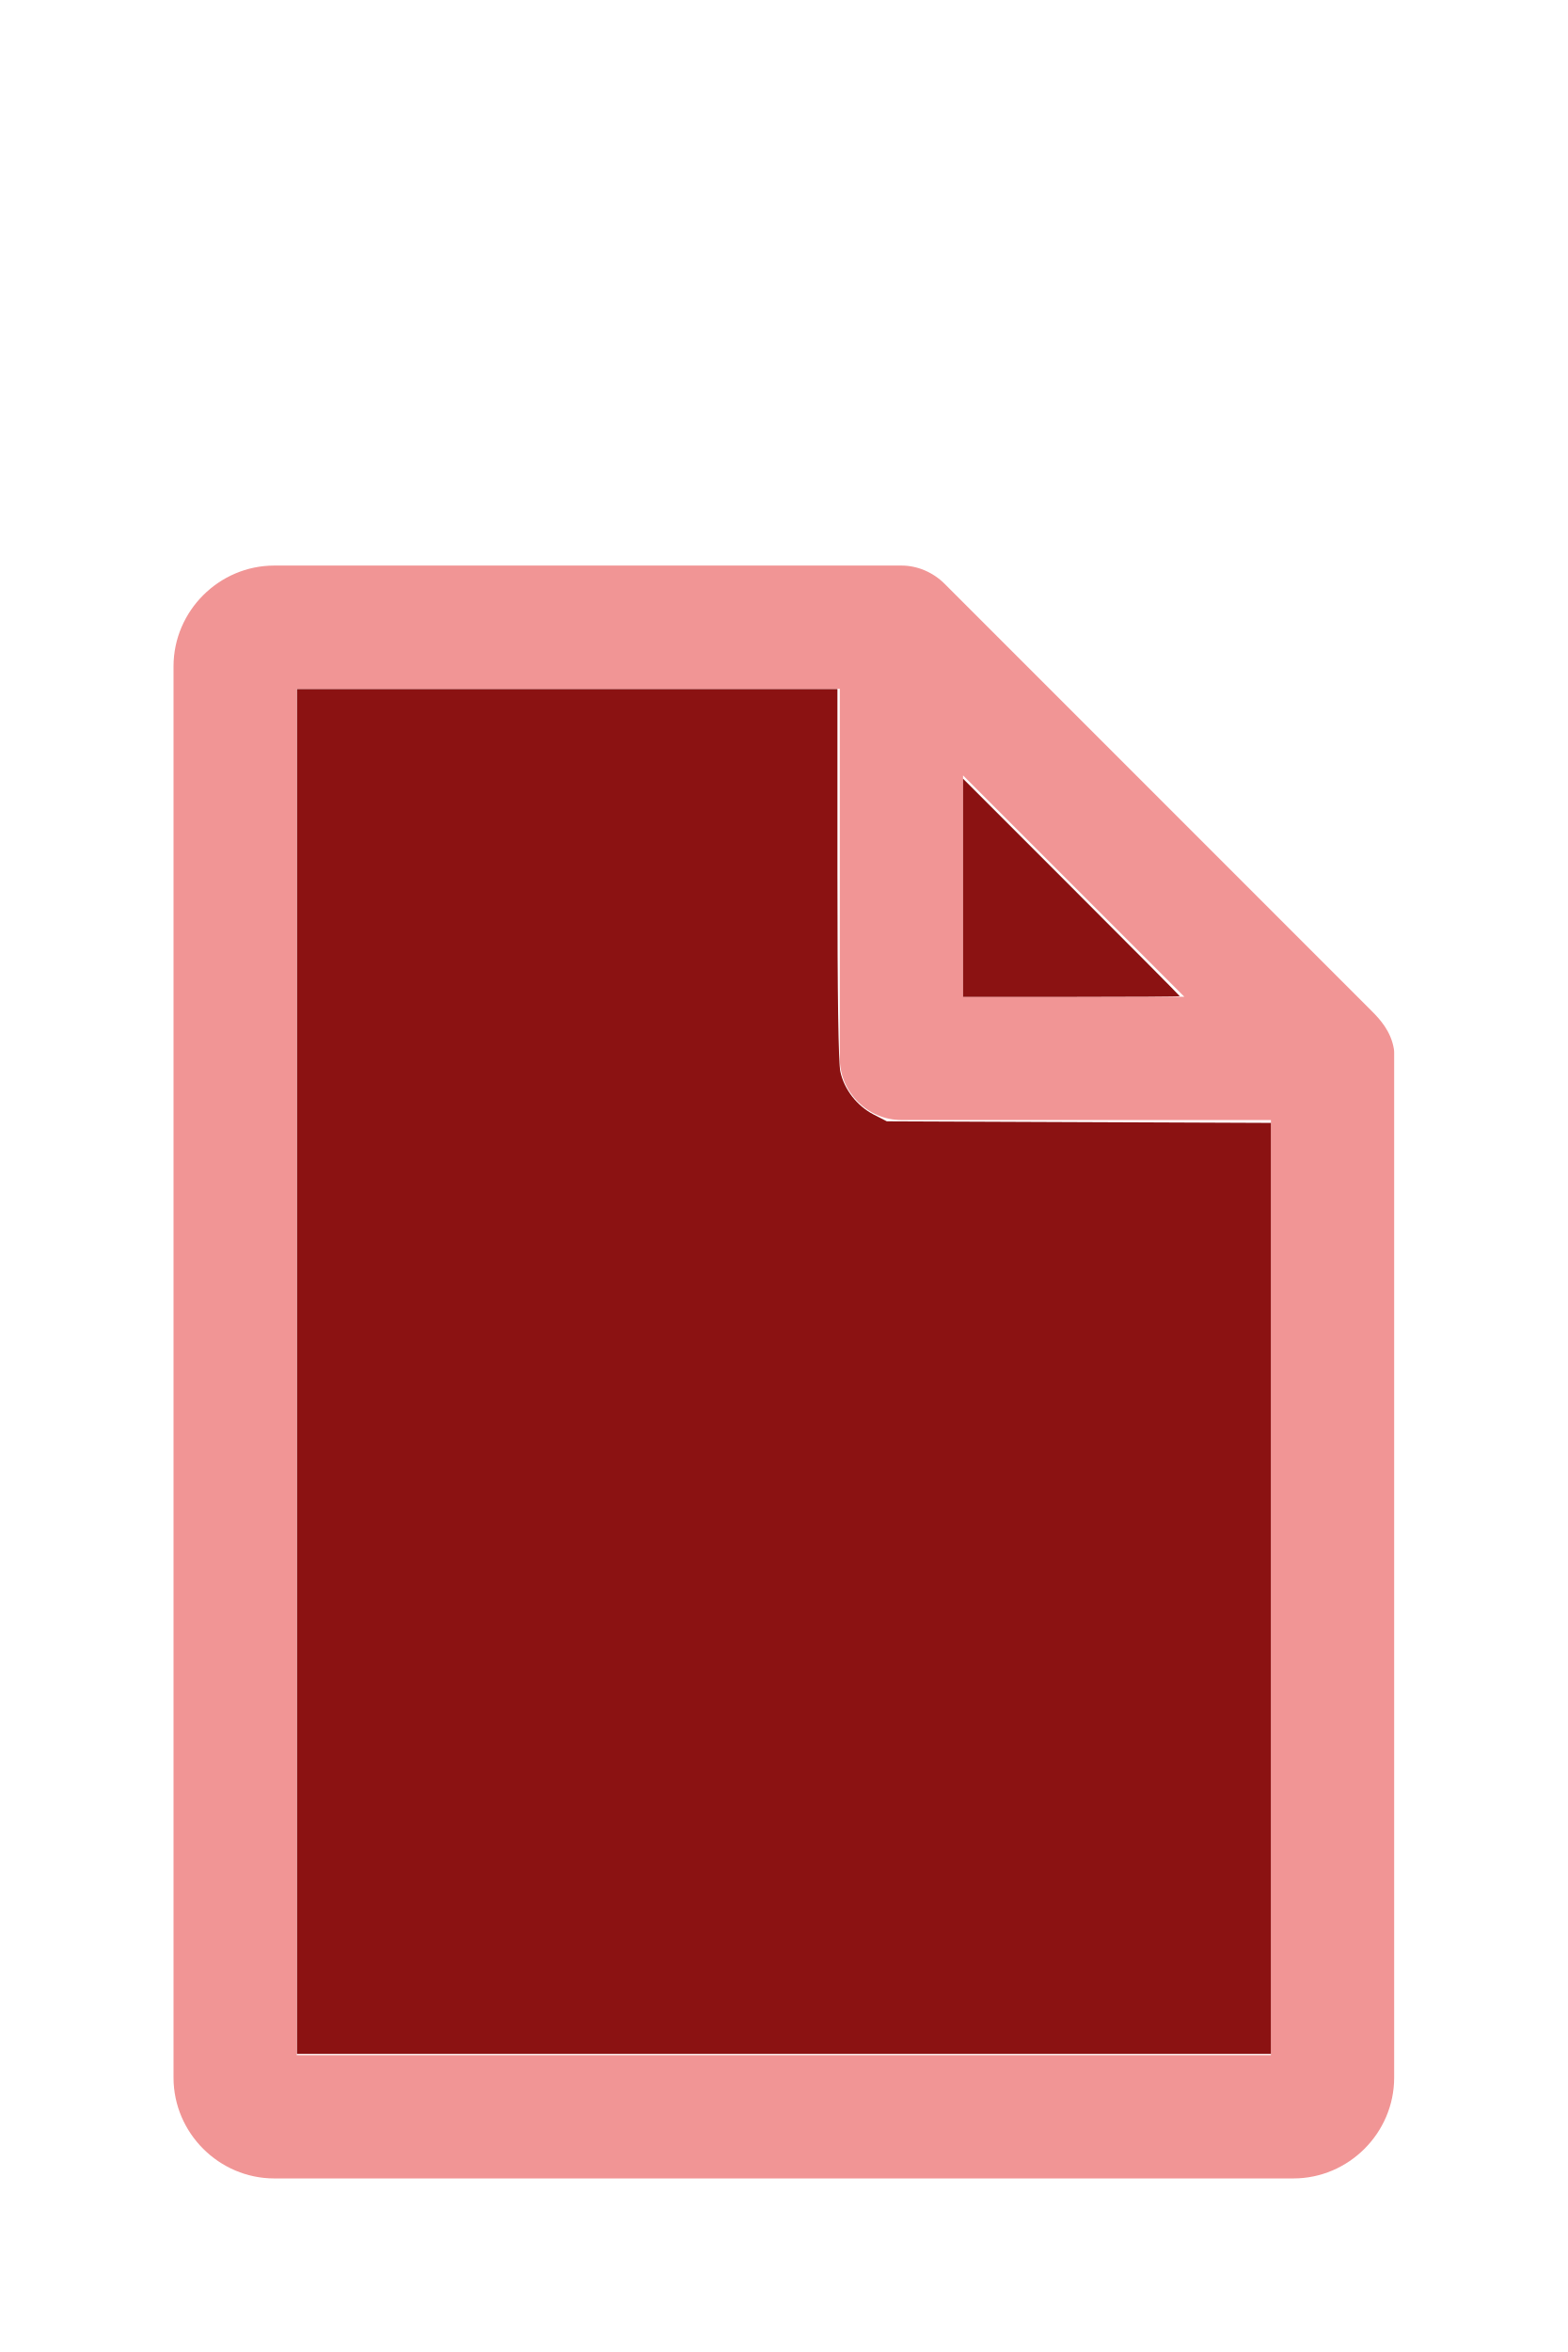
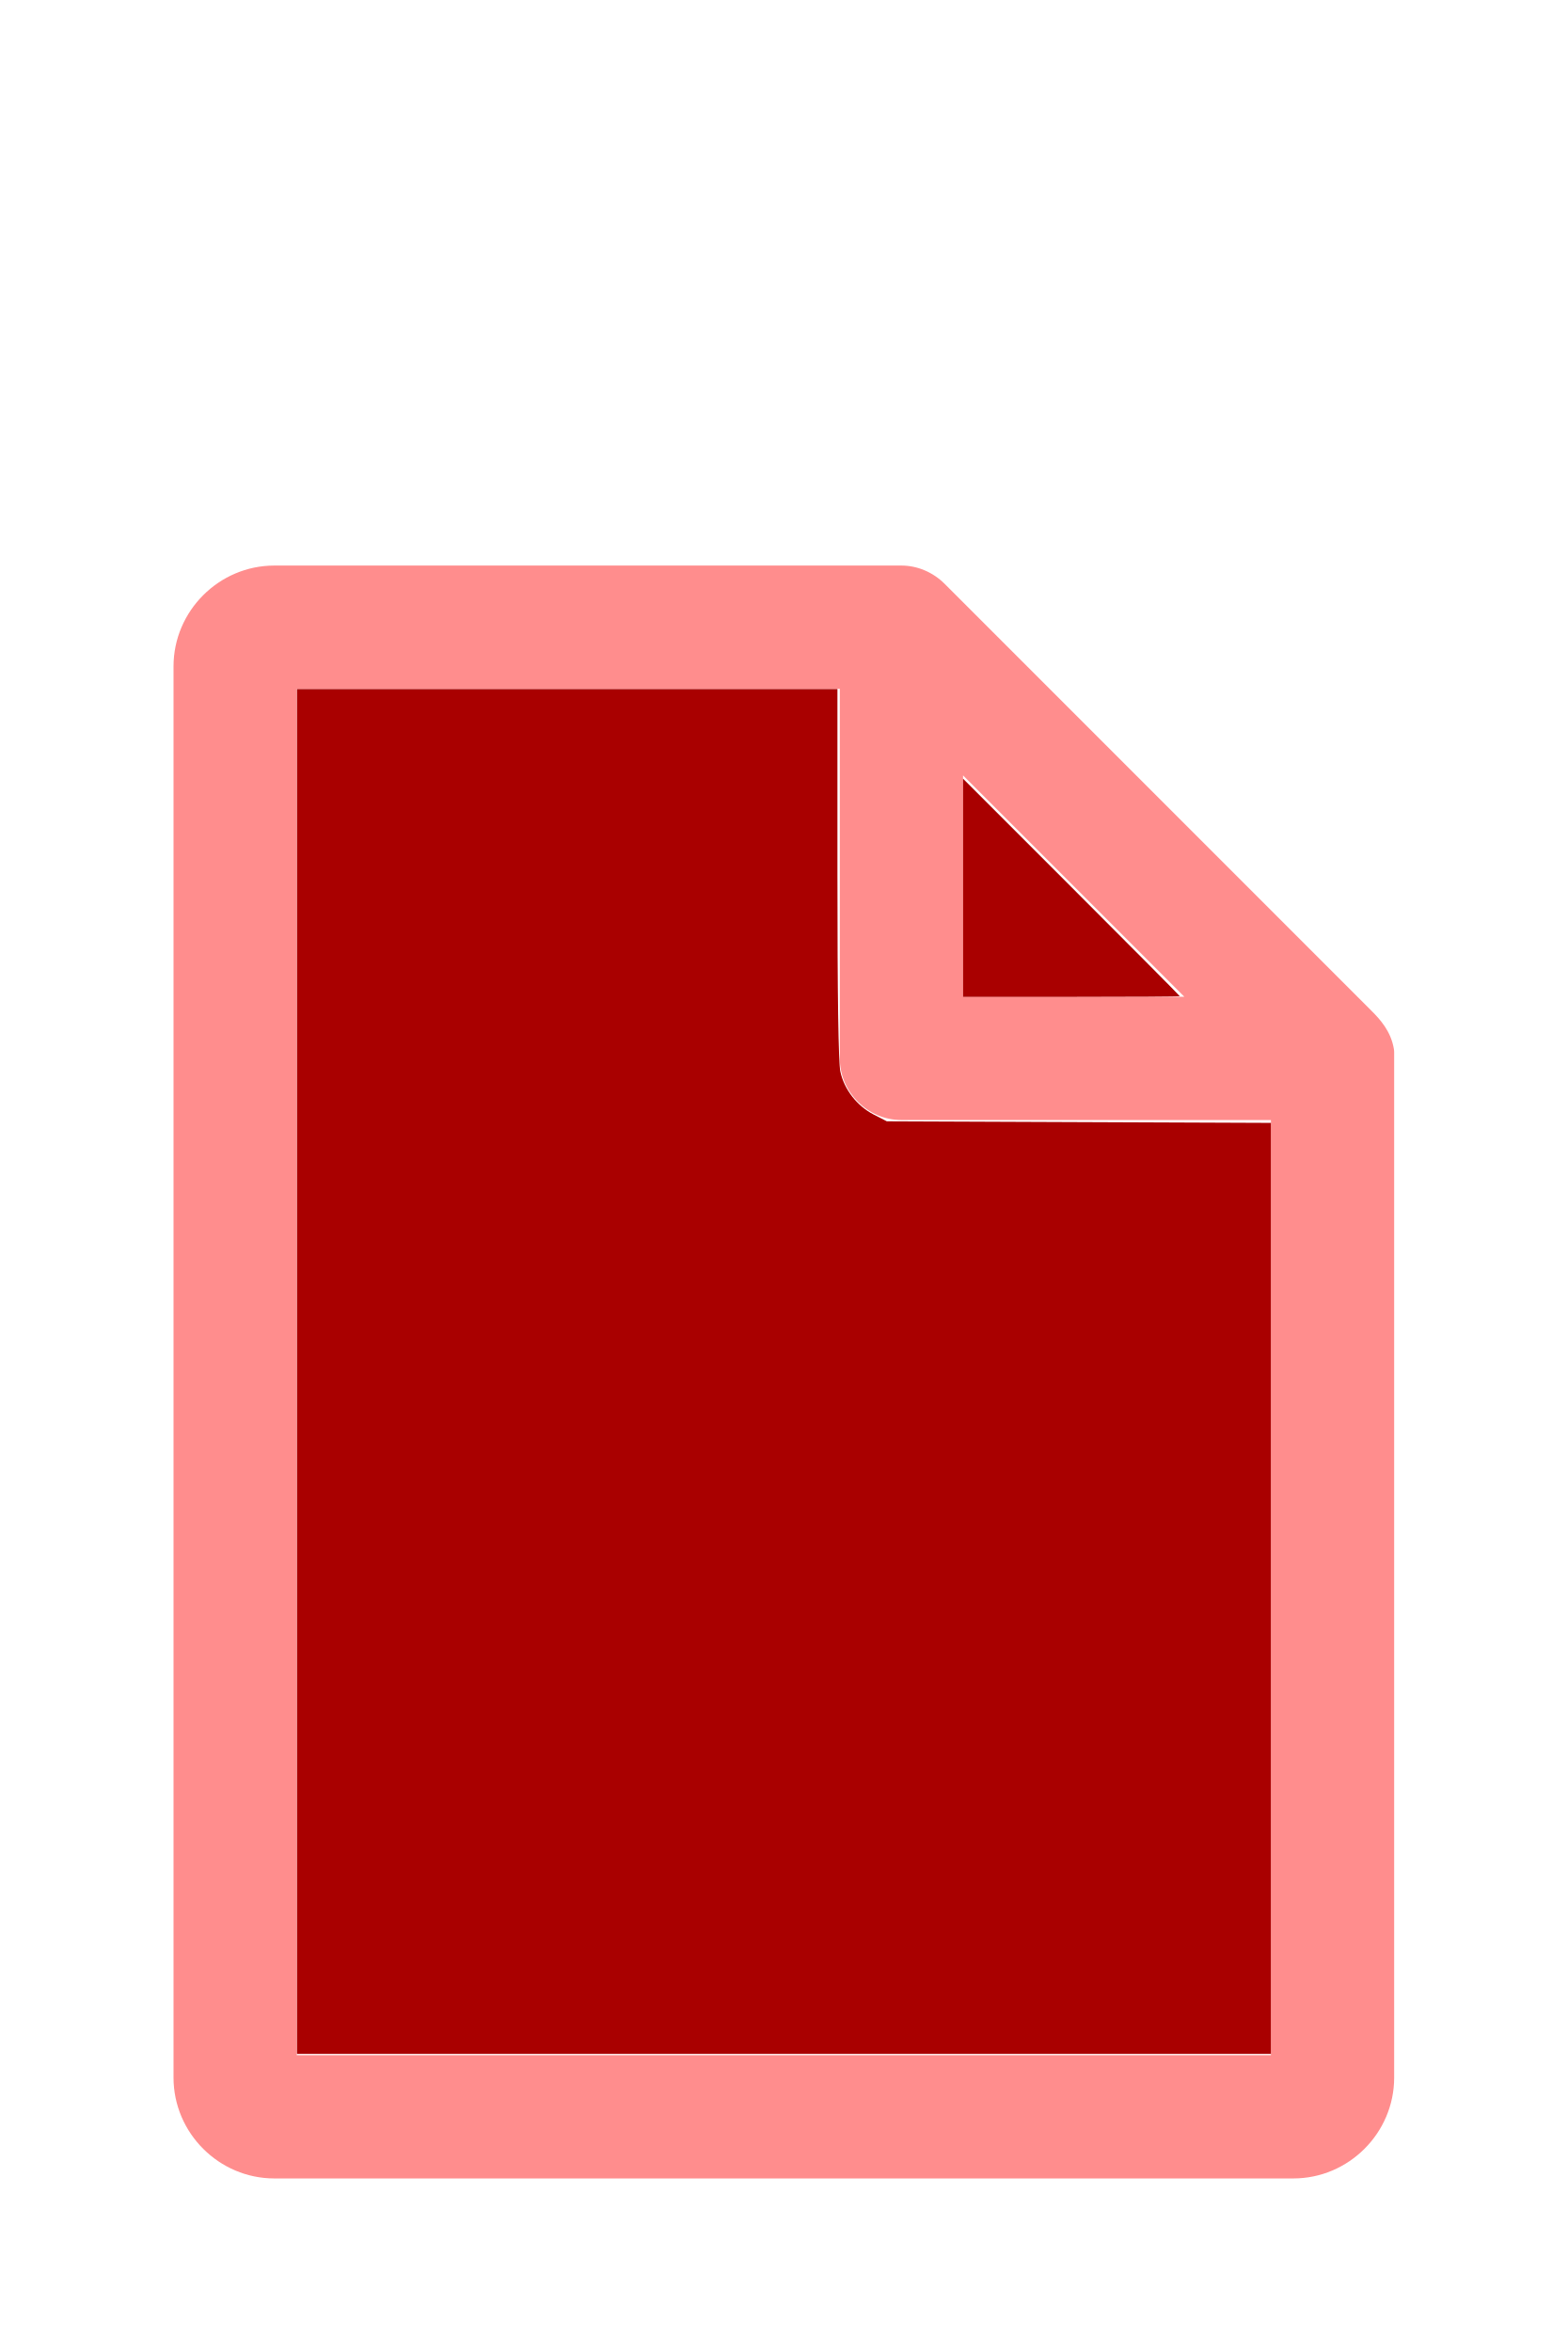
<svg xmlns="http://www.w3.org/2000/svg" version="1.1" width="16" height="24" viewBox="0 0 80 60" id="doc" xml:space="preserve">
-   <g style="fill:#F19595">
+   <g style="fill:#FF8D8D">
    <path d="m 14,-1.145 c -2.824,0 -5.145,2.32 -5.145,5.145 v 72 c 0,2.824 2.32,5.145 5.145,5.145 h 52 c 2.824,0 5.145,-2.32 5.145,-5.145 V 23.699 a 1.145,1.145 0 0 0 -0.016,-0.188 C 70.978,22.605 70.406,21.99 70.008,21.592 L 48.209,-0.209 C 47.606,-0.812 46.805,-1.145 46,-1.145 Z m 1.145,6.289 H 42.855 V 24 c 0,1.724 1.42,3.145 3.145,3.145 H 64.855 V 74.855 H 15.145 Z m 34,4.418 L 60.438,20.855 H 49.145 Z" />
  </g>
-   <g style="fill:#8B1212;stroke-width:0">
+   <g style="fill:#A90000;stroke-width:0">
    <path d="M 3.031,13.993 V 7.031 h 2.758 2.758 v 1.883 c 0,1.258 0.01,1.929 0.03,2.022 0.039,0.181 0.169,0.348 0.338,0.436 l 0.136,0.07 1.96,0.008 1.96,0.008 v 4.75 4.75 H 8 3.031 Z" transform="matrix(5,0,0,5,0,-30)" />
    <path d="M 9.829,9.058 V 7.946 l 1.106,1.106 c 0.608,0.608 1.106,1.109 1.106,1.113 0,0.004 -0.498,0.007 -1.106,0.007 H 9.829 Z" transform="matrix(5,0,0,5,0,-30)" />
  </g>
</svg>
